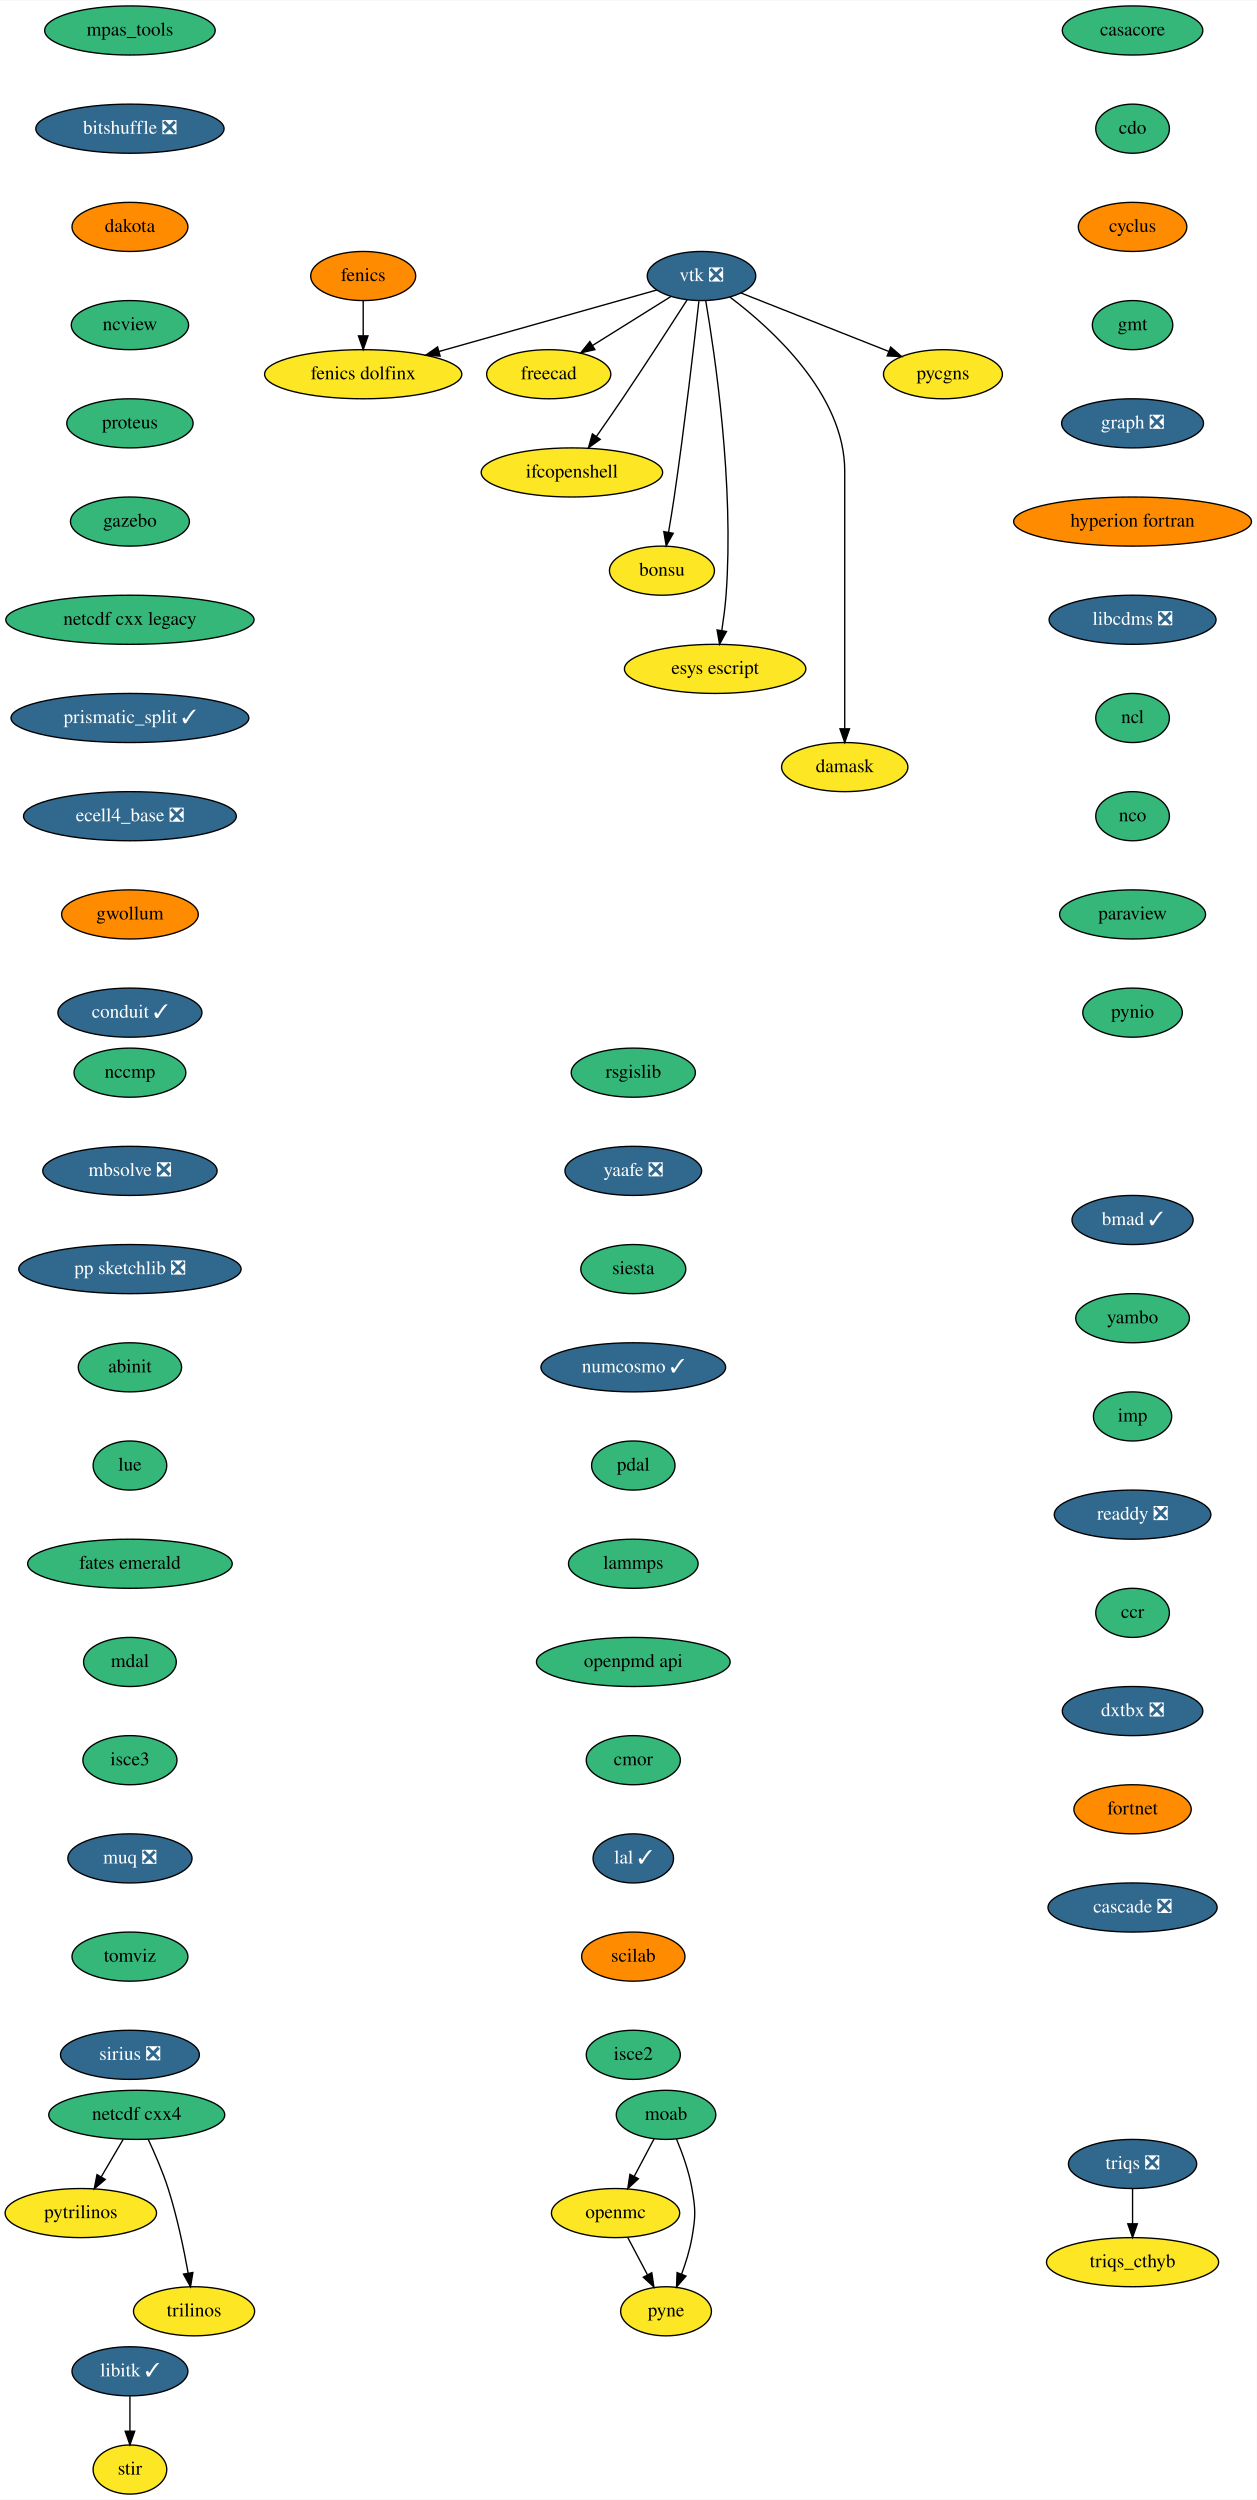
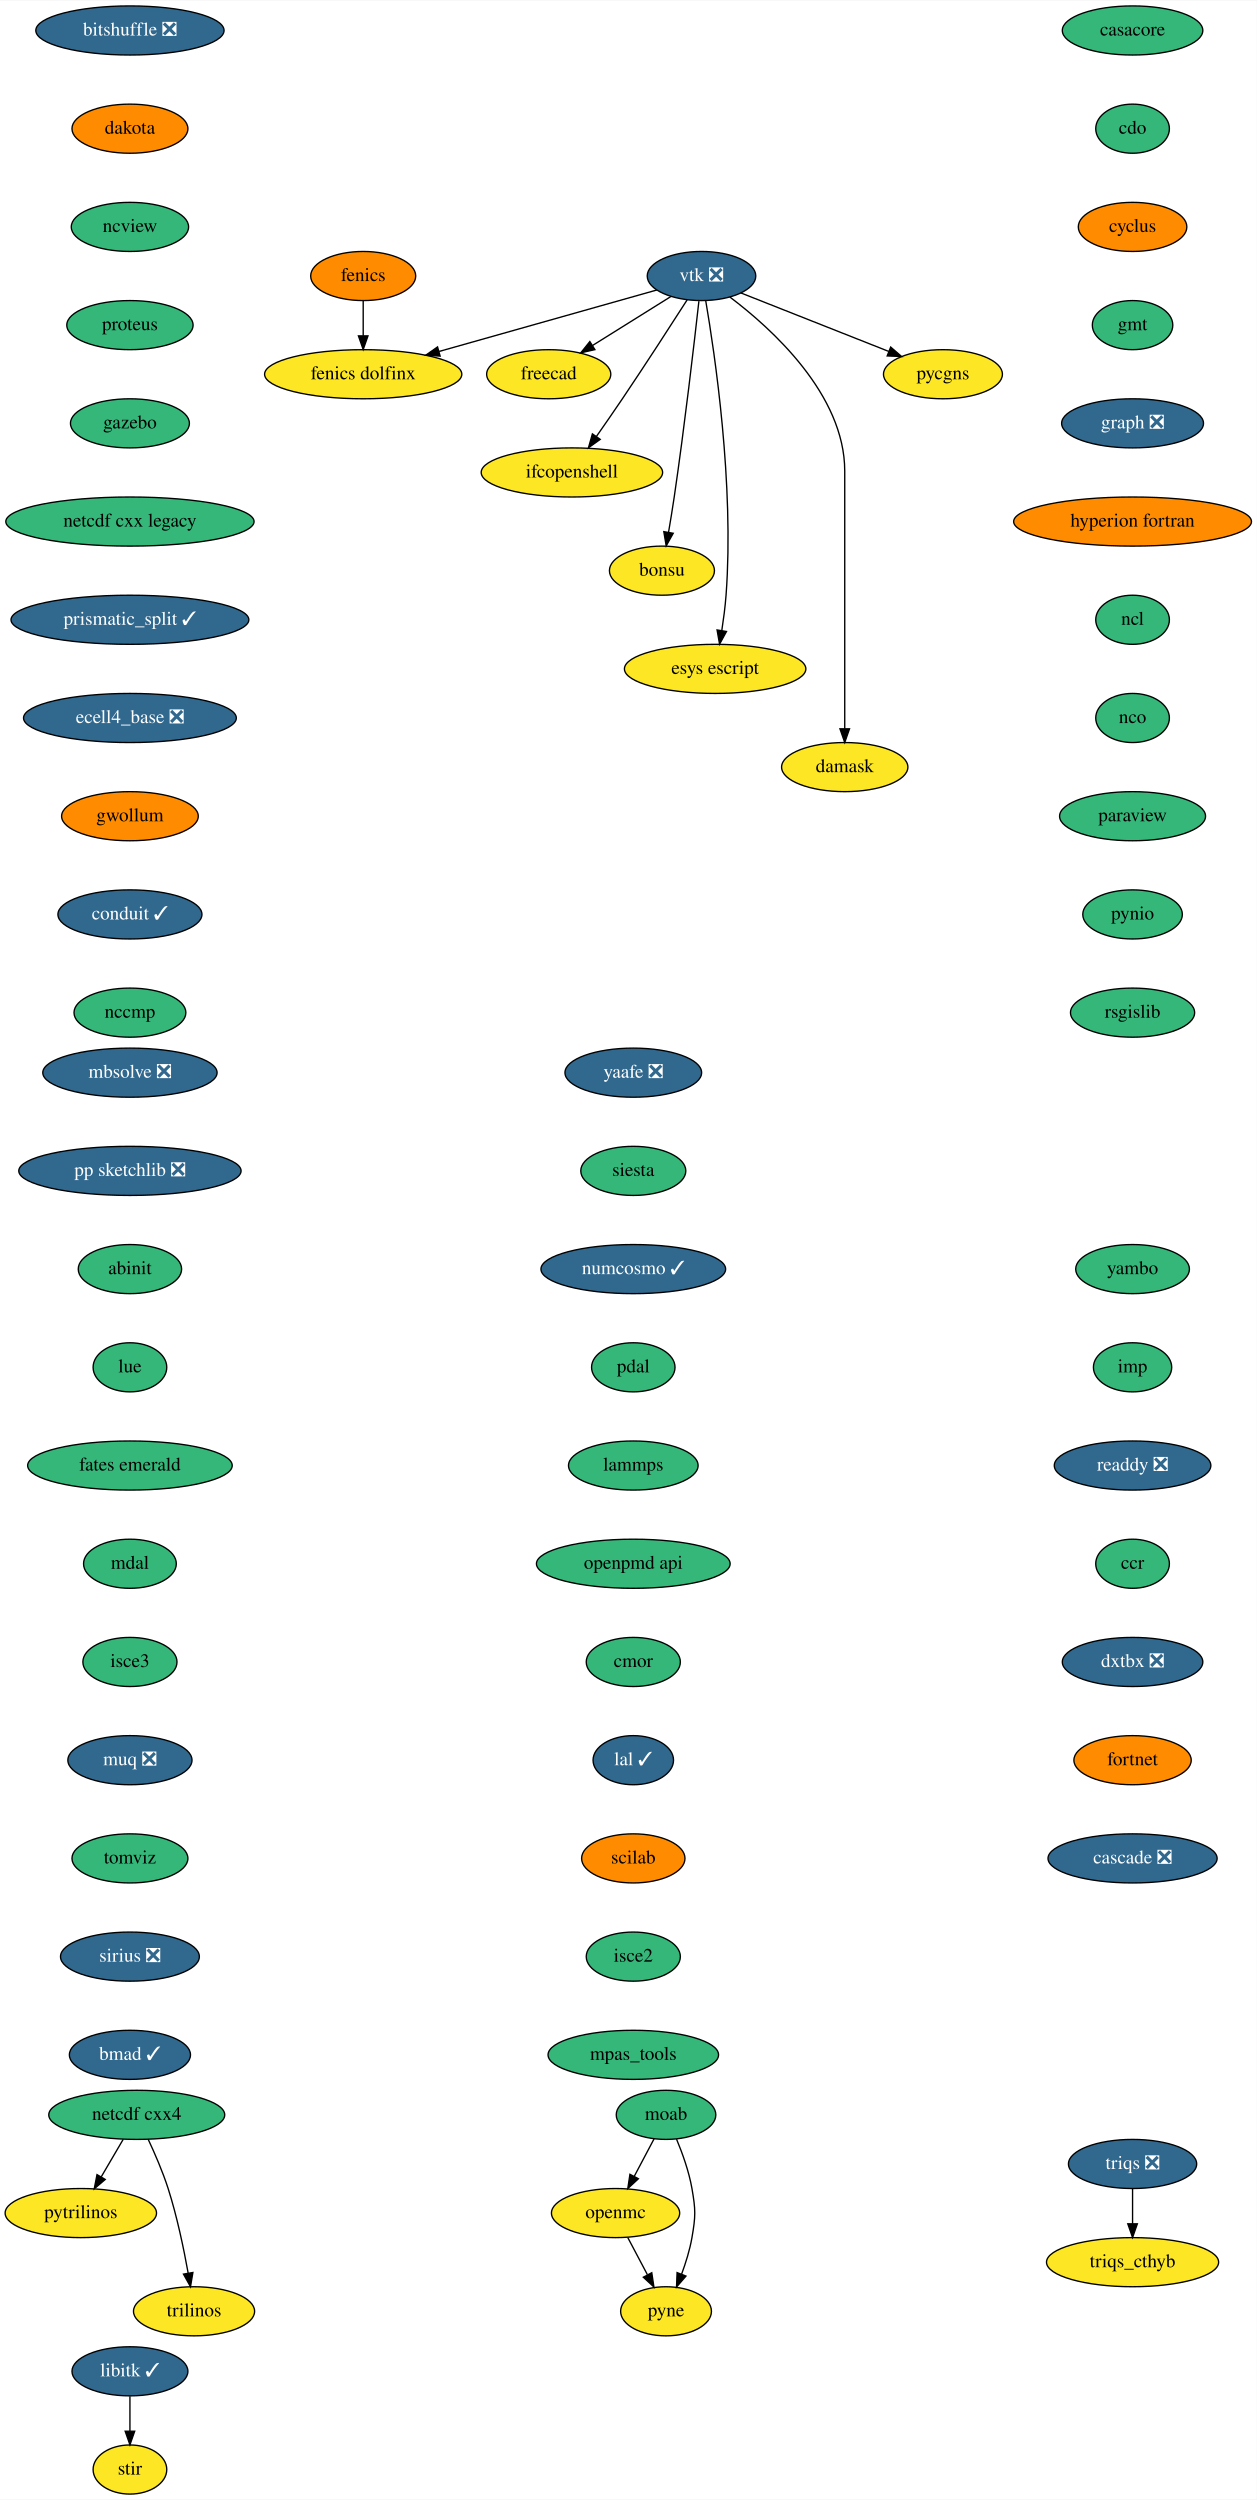
<svg xmlns="http://www.w3.org/2000/svg" xmlns:xlink="http://www.w3.org/1999/xlink" width="921pt" height="1832pt" viewBox="0.00 0.00 921.34 1832.00">
  <g id="graph0" class="graph" transform="scale(1 1) rotate(0) translate(4 1828)">
    <polygon fill="white" stroke="transparent" points="-4,4 -4,-1828 917.34,-1828 917.34,4 -4,4" />
    <g id="node1" class="node">
      <g id="a_node1">
        <a xlink:href="https://github.com/conda-forge/casacore-feedstock" xlink:title="casacore">
          <ellipse fill="#35b779" stroke="black" cx="826.25" cy="-1806" rx="51.5" ry="18" />
          <text text-anchor="middle" x="826.25" y="-1802.3" font-family="Times,serif" font-size="14.00">casacore</text>
        </a>
      </g>
    </g>
    <g id="node2" class="node">
      <g id="a_node2">
        <a xlink:href="https://github.com/conda-forge/cdo-feedstock" xlink:title="cdo">
          <ellipse fill="#35b779" stroke="black" cx="826.25" cy="-1734" rx="27" ry="18" />
          <text text-anchor="middle" x="826.25" y="-1730.3" font-family="Times,serif" font-size="14.00">cdo</text>
        </a>
      </g>
    </g>
    <g id="node3" class="node">
      <g id="a_node3">
        <a xlink:href="https://github.com/conda-forge/cyclus-feedstock" xlink:title="cyclus">
          <ellipse fill="#ff8c00" stroke="black" cx="826.25" cy="-1662" rx="39.79" ry="18" />
          <text text-anchor="middle" x="826.25" y="-1658.3" font-family="Times,serif" font-size="14.00">cyclus</text>
        </a>
      </g>
    </g>
    <g id="node4" class="node">
      <g id="a_node4">
        <a xlink:href="https://github.com/conda-forge/gmt-feedstock" xlink:title="gmt">
          <ellipse fill="#35b779" stroke="black" cx="826.25" cy="-1590" rx="29.5" ry="18" />
          <text text-anchor="middle" x="826.25" y="-1586.3" font-family="Times,serif" font-size="14.00">gmt</text>
        </a>
      </g>
    </g>
    <g id="node7" class="node">
      <g id="a_node7">
        <a xlink:href="https://github.com/conda-forge/graph-feedstock/pull/9" xlink:title="graph ❎">
          <ellipse fill="#31688e" stroke="black" cx="826.25" cy="-1518" rx="52" ry="18" />
          <text text-anchor="middle" x="826.25" y="-1514.3" font-family="Times,serif" font-size="14.00" fill="white">graph ❎</text>
        </a>
      </g>
    </g>
    <g id="node5" class="node">
      <g id="a_node5">
        <a xlink:href="https://github.com/conda-forge/fenics-feedstock" xlink:title="fenics">
          <ellipse fill="#ff8c00" stroke="black" cx="262.25" cy="-1626" rx="38.5" ry="18" />
          <text text-anchor="middle" x="262.25" y="-1622.3" font-family="Times,serif" font-size="14.00">fenics</text>
        </a>
      </g>
    </g>
    <g id="node6" class="node">
      <g id="a_node6">
        <a xlink:href="https://github.com/conda-forge/fenics-dolfinx-feedstock" xlink:title="fenics dolfinx">
          <ellipse fill="#fde725" stroke="black" cx="262.25" cy="-1554" rx="72.29" ry="18" />
          <text text-anchor="middle" x="262.25" y="-1550.3" font-family="Times,serif" font-size="14.00">fenics dolfinx</text>
        </a>
      </g>
    </g>
    <g id="edge4" class="edge">
      <path fill="none" stroke="black" d="M262.25,-1607.7C262.25,-1599.98 262.25,-1590.71 262.25,-1582.11" />
      <polygon fill="black" stroke="black" points="265.75,-1582.1 262.25,-1572.1 258.75,-1582.1 265.75,-1582.1" />
    </g>
    <g id="node8" class="node">
      <g id="a_node8">
        <a xlink:href="https://github.com/conda-forge/hyperion-fortran-feedstock" xlink:title="hyperion fortran">
          <ellipse fill="#ff8c00" stroke="black" cx="826.25" cy="-1446" rx="87.18" ry="18" />
          <text text-anchor="middle" x="826.25" y="-1442.3" font-family="Times,serif" font-size="14.00">hyperion fortran</text>
        </a>
      </g>
    </g>
    <g id="node9" class="node">
      <g id="a_node9">
-         <a xlink:href="https://github.com/conda-forge/libcdms-feedstock/pull/52" xlink:title="libcdms ❎">
-           <ellipse fill="#31688e" stroke="black" cx="826.25" cy="-1374" rx="61.19" ry="18" />
-           <text text-anchor="middle" x="826.25" y="-1370.3" font-family="Times,serif" font-size="14.00" fill="white">libcdms ❎</text>
+         <a xlink:href="https://github.com/conda-forge/ncl-feedstock" xlink:title="ncl">
+           <ellipse fill="#35b779" stroke="black" cx="826.25" cy="-1374" rx="27" ry="18" />
+           <text text-anchor="middle" x="826.25" y="-1370.3" font-family="Times,serif" font-size="14.00">ncl</text>
+         </a>
+       </g>
+     </g>
+     <g id="node15" class="node">
+       <g id="a_node15">
+         <a xlink:href="https://github.com/conda-forge/nco-feedstock" xlink:title="nco">
+           <ellipse fill="#35b779" stroke="black" cx="826.25" cy="-1302" rx="27" ry="18" />
+           <text text-anchor="middle" x="826.25" y="-1298.3" font-family="Times,serif" font-size="14.00">nco</text>
        </a>
      </g>
    </g>
    <g id="node10" class="node">
      <g id="a_node10">
-         <a xlink:href="https://github.com/conda-forge/ncl-feedstock" xlink:title="ncl">
-           <ellipse fill="#35b779" stroke="black" cx="826.25" cy="-1302" rx="27" ry="18" />
-           <text text-anchor="middle" x="826.25" y="-1298.3" font-family="Times,serif" font-size="14.00">ncl</text>
-         </a>
-       </g>
-     </g>
-     <g id="node16" class="node">
-       <g id="a_node16">
-         <a xlink:href="https://github.com/conda-forge/nco-feedstock" xlink:title="nco">
-           <ellipse fill="#35b779" stroke="black" cx="826.25" cy="-1230" rx="27" ry="18" />
-           <text text-anchor="middle" x="826.25" y="-1226.3" font-family="Times,serif" font-size="14.00">nco</text>
-         </a>
-       </g>
-     </g>
-     <g id="node11" class="node">
-       <g id="a_node11">
        <a xlink:href="https://github.com/conda-forge/libitk-feedstock/pull/82" xlink:title="libitk ✓">
          <ellipse fill="#31688e" stroke="black" cx="91.25" cy="-90" rx="42.49" ry="18" />
          <text text-anchor="middle" x="91.25" y="-86.3" font-family="Times,serif" font-size="14.00" fill="white">libitk ✓</text>
        </a>
      </g>
    </g>
-     <g id="node12" class="node">
-       <g id="a_node12">
+     <g id="node11" class="node">
+       <g id="a_node11">
        <a xlink:href="https://github.com/conda-forge/stir-feedstock" xlink:title="stir">
          <ellipse fill="#fde725" stroke="black" cx="91.25" cy="-18" rx="27" ry="18" />
          <text text-anchor="middle" x="91.25" y="-14.3" font-family="Times,serif" font-size="14.00">stir</text>
        </a>
      </g>
    </g>
-     <g id="edge9" class="edge">
+     <g id="edge8" class="edge">
      <path fill="none" stroke="black" d="M91.25,-71.7C91.25,-63.98 91.25,-54.71 91.25,-46.11" />
      <polygon fill="black" stroke="black" points="94.75,-46.1 91.25,-36.1 87.75,-46.1 94.75,-46.1" />
    </g>
-     <g id="node13" class="node">
-       <g id="a_node13">
+     <g id="node12" class="node">
+       <g id="a_node12">
        <a xlink:href="https://github.com/conda-forge/moab-feedstock" xlink:title="moab">
          <ellipse fill="#35b779" stroke="black" cx="484.25" cy="-278" rx="36.5" ry="18" />
          <text text-anchor="middle" x="484.25" y="-274.3" font-family="Times,serif" font-size="14.00">moab</text>
        </a>
      </g>
    </g>
-     <g id="node14" class="node">
-       <g id="a_node14">
+     <g id="node13" class="node">
+       <g id="a_node13">
        <a xlink:href="https://github.com/conda-forge/openmc-feedstock" xlink:title="openmc">
          <ellipse fill="#fde725" stroke="black" cx="447.25" cy="-206" rx="47" ry="18" />
          <text text-anchor="middle" x="447.25" y="-202.3" font-family="Times,serif" font-size="14.00">openmc</text>
        </a>
      </g>
    </g>
-     <g id="edge10" class="edge">
+     <g id="edge9" class="edge">
      <path fill="none" stroke="black" d="M475.48,-260.41C471.16,-252.25 465.86,-242.22 461.02,-233.07" />
      <polygon fill="black" stroke="black" points="463.98,-231.16 456.21,-223.96 457.79,-234.43 463.98,-231.16" />
    </g>
-     <g id="node15" class="node">
-       <g id="a_node15">
+     <g id="node14" class="node">
+       <g id="a_node14">
        <a xlink:href="https://github.com/conda-forge/pyne-feedstock" xlink:title="pyne">
          <ellipse fill="#fde725" stroke="black" cx="484.25" cy="-134" rx="33.29" ry="18" />
          <text text-anchor="middle" x="484.25" y="-130.3" font-family="Times,serif" font-size="14.00">pyne</text>
        </a>
      </g>
    </g>
-     <g id="edge11" class="edge">
+     <g id="edge10" class="edge">
      <path fill="none" stroke="black" d="M491.94,-260.22C496.2,-249.99 501.07,-236.52 503.25,-224 505.99,-208.24 505.99,-203.76 503.25,-188 501.68,-179 498.73,-169.51 495.61,-161.09" />
      <polygon fill="black" stroke="black" points="498.86,-159.8 491.94,-151.78 492.35,-162.37 498.86,-159.8" />
    </g>
-     <g id="edge12" class="edge">
+     <g id="edge11" class="edge">
      <path fill="none" stroke="black" d="M456.2,-188.05C460.52,-179.89 465.79,-169.91 470.6,-160.82" />
      <polygon fill="black" stroke="black" points="473.79,-162.27 475.37,-151.79 467.6,-158.99 473.79,-162.27" />
    </g>
+     <g id="node16" class="node">
+       <g id="a_node16">
+         <a xlink:href="https://github.com/conda-forge/paraview-feedstock" xlink:title="paraview">
+           <ellipse fill="#35b779" stroke="black" cx="826.25" cy="-1230" rx="53.5" ry="18" />
+           <text text-anchor="middle" x="826.25" y="-1226.3" font-family="Times,serif" font-size="14.00">paraview</text>
+         </a>
+       </g>
+     </g>
+     <g id="node20" class="node">
+       <g id="a_node20">
+         <a xlink:href="https://github.com/conda-forge/pynio-feedstock" xlink:title="pynio">
+           <ellipse fill="#35b779" stroke="black" cx="826.25" cy="-1158" rx="36.5" ry="18" />
+           <text text-anchor="middle" x="826.25" y="-1154.3" font-family="Times,serif" font-size="14.00">pynio</text>
+         </a>
+       </g>
+     </g>
    <g id="node17" class="node">
      <g id="a_node17">
-         <a xlink:href="https://github.com/conda-forge/paraview-feedstock" xlink:title="paraview">
-           <ellipse fill="#35b779" stroke="black" cx="826.25" cy="-1158" rx="53.5" ry="18" />
-           <text text-anchor="middle" x="826.25" y="-1154.3" font-family="Times,serif" font-size="14.00">paraview</text>
-         </a>
-       </g>
-     </g>
-     <g id="node21" class="node">
-       <g id="a_node21">
-         <a xlink:href="https://github.com/conda-forge/pynio-feedstock" xlink:title="pynio">
-           <ellipse fill="#35b779" stroke="black" cx="826.25" cy="-1086" rx="36.5" ry="18" />
-           <text text-anchor="middle" x="826.25" y="-1082.3" font-family="Times,serif" font-size="14.00">pynio</text>
-         </a>
-       </g>
-     </g>
-     <g id="node18" class="node">
-       <g id="a_node18">
        <a xlink:href="https://github.com/conda-forge/netcdf-cxx4-feedstock" xlink:title="netcdf cxx4">
          <ellipse fill="#35b779" stroke="black" cx="96.25" cy="-278" rx="64.5" ry="18" />
          <text text-anchor="middle" x="96.25" y="-274.3" font-family="Times,serif" font-size="14.00">netcdf cxx4</text>
        </a>
      </g>
    </g>
-     <g id="node19" class="node">
-       <g id="a_node19">
+     <g id="node18" class="node">
+       <g id="a_node18">
        <a xlink:href="https://github.com/conda-forge/pytrilinos-feedstock" xlink:title="pytrilinos">
          <ellipse fill="#fde725" stroke="black" cx="55.25" cy="-206" rx="55.49" ry="18" />
          <text text-anchor="middle" x="55.25" y="-202.3" font-family="Times,serif" font-size="14.00">pytrilinos</text>
        </a>
      </g>
    </g>
-     <g id="edge15" class="edge">
+     <g id="edge14" class="edge">
      <path fill="none" stroke="black" d="M86.32,-260.05C81.49,-251.8 75.57,-241.7 70.2,-232.54" />
      <polygon fill="black" stroke="black" points="73.15,-230.65 65.08,-223.79 67.11,-234.19 73.15,-230.65" />
    </g>
-     <g id="node20" class="node">
-       <g id="a_node20">
+     <g id="node19" class="node">
+       <g id="a_node19">
        <a xlink:href="https://github.com/conda-forge/trilinos-feedstock" xlink:title="trilinos">
          <ellipse fill="#fde725" stroke="black" cx="138.25" cy="-134" rx="44.39" ry="18" />
          <text text-anchor="middle" x="138.25" y="-130.3" font-family="Times,serif" font-size="14.00">trilinos</text>
        </a>
      </g>
    </g>
-     <g id="edge16" class="edge">
+     <g id="edge15" class="edge">
      <path fill="none" stroke="black" d="M104.59,-260.15C109.4,-249.89 115.27,-236.42 119.25,-224 125.78,-203.59 130.72,-179.83 133.93,-161.99" />
      <polygon fill="black" stroke="black" points="137.4,-162.44 135.65,-151.99 130.5,-161.25 137.4,-162.44" />
    </g>
+     <g id="node21" class="node">
+       <g id="a_node21">
+         <a xlink:href="https://github.com/conda-forge/rsgislib-feedstock" xlink:title="rsgislib">
+           <ellipse fill="#35b779" stroke="black" cx="826.25" cy="-1086" rx="45.5" ry="18" />
+           <text text-anchor="middle" x="826.25" y="-1082.3" font-family="Times,serif" font-size="14.00">rsgislib</text>
+         </a>
+       </g>
+     </g>
    <g id="node22" class="node">
      <g id="a_node22">
-         <a xlink:href="https://github.com/conda-forge/rsgislib-feedstock" xlink:title="rsgislib">
-           <ellipse fill="#35b779" stroke="black" cx="460.25" cy="-1042" rx="45.5" ry="18" />
-           <text text-anchor="middle" x="460.25" y="-1038.3" font-family="Times,serif" font-size="14.00">rsgislib</text>
+         <a xlink:href="https://github.com/conda-forge/yaafe-feedstock/pull/23" xlink:title="yaafe ❎">
+           <ellipse fill="#31688e" stroke="black" cx="460.25" cy="-1042" rx="50.09" ry="18" />
+           <text text-anchor="middle" x="460.25" y="-1038.3" font-family="Times,serif" font-size="14.00" fill="white">yaafe ❎</text>
        </a>
      </g>
    </g>
    <g id="node23" class="node">
      <g id="a_node23">
-         <a xlink:href="https://github.com/conda-forge/yaafe-feedstock/pull/23" xlink:title="yaafe ❎">
-           <ellipse fill="#31688e" stroke="black" cx="460.25" cy="-970" rx="50.09" ry="18" />
-           <text text-anchor="middle" x="460.25" y="-966.3" font-family="Times,serif" font-size="14.00" fill="white">yaafe ❎</text>
+         <a xlink:href="https://github.com/conda-forge/siesta-feedstock" xlink:title="siesta">
+           <ellipse fill="#35b779" stroke="black" cx="460.25" cy="-970" rx="38.5" ry="18" />
+           <text text-anchor="middle" x="460.25" y="-966.3" font-family="Times,serif" font-size="14.00">siesta</text>
        </a>
      </g>
    </g>
    <g id="node24" class="node">
      <g id="a_node24">
-         <a xlink:href="https://github.com/conda-forge/siesta-feedstock" xlink:title="siesta">
-           <ellipse fill="#35b779" stroke="black" cx="460.25" cy="-898" rx="38.5" ry="18" />
-           <text text-anchor="middle" x="460.25" y="-894.3" font-family="Times,serif" font-size="14.00">siesta</text>
+         <a xlink:href="https://github.com/conda-forge/numcosmo-feedstock/pull/37" xlink:title="numcosmo ✓">
+           <ellipse fill="#31688e" stroke="black" cx="460.25" cy="-898" rx="67.69" ry="18" />
+           <text text-anchor="middle" x="460.25" y="-894.3" font-family="Times,serif" font-size="14.00" fill="white">numcosmo ✓</text>
+         </a>
+       </g>
+     </g>
+     <g id="node32" class="node">
+       <g id="a_node32">
+         <a xlink:href="https://github.com/conda-forge/pdal-feedstock" xlink:title="pdal">
+           <ellipse fill="#35b779" stroke="black" cx="460.25" cy="-826" rx="30.59" ry="18" />
+           <text text-anchor="middle" x="460.25" y="-822.3" font-family="Times,serif" font-size="14.00">pdal</text>
        </a>
      </g>
    </g>
    <g id="node25" class="node">
      <g id="a_node25">
-         <a xlink:href="https://github.com/conda-forge/numcosmo-feedstock/pull/37" xlink:title="numcosmo ✓">
-           <ellipse fill="#31688e" stroke="black" cx="460.25" cy="-826" rx="67.69" ry="18" />
-           <text text-anchor="middle" x="460.25" y="-822.3" font-family="Times,serif" font-size="14.00" fill="white">numcosmo ✓</text>
-         </a>
-       </g>
-     </g>
-     <g id="node33" class="node">
-       <g id="a_node33">
-         <a xlink:href="https://github.com/conda-forge/pdal-feedstock" xlink:title="pdal">
-           <ellipse fill="#35b779" stroke="black" cx="460.25" cy="-754" rx="30.59" ry="18" />
-           <text text-anchor="middle" x="460.25" y="-750.3" font-family="Times,serif" font-size="14.00">pdal</text>
-         </a>
-       </g>
-     </g>
-     <g id="node26" class="node">
-       <g id="a_node26">
        <a xlink:href="https://github.com/conda-forge/vtk-feedstock/pull/301" xlink:title="vtk ❎">
          <ellipse fill="#31688e" stroke="black" cx="510.25" cy="-1626" rx="39.79" ry="18" />
          <text text-anchor="middle" x="510.25" y="-1622.3" font-family="Times,serif" font-size="14.00" fill="white">vtk ❎</text>
        </a>
      </g>
    </g>
-     <g id="edge21" class="edge">
+     <g id="edge20" class="edge">
      <path fill="none" stroke="black" d="M477.57,-1615.78C436.96,-1604.32 367.03,-1584.58 317.91,-1570.71" />
      <polygon fill="black" stroke="black" points="318.65,-1567.28 308.07,-1567.94 316.75,-1574.02 318.65,-1567.28" />
    </g>
-     <g id="node27" class="node">
-       <g id="a_node27">
+     <g id="node26" class="node">
+       <g id="a_node26">
        <a xlink:href="https://github.com/conda-forge/freecad-feedstock" xlink:title="freecad">
          <ellipse fill="#fde725" stroke="black" cx="398.25" cy="-1554" rx="45.5" ry="18" />
          <text text-anchor="middle" x="398.25" y="-1550.3" font-family="Times,serif" font-size="14.00">freecad</text>
        </a>
      </g>
    </g>
-     <g id="edge22" class="edge">
+     <g id="edge21" class="edge">
      <path fill="none" stroke="black" d="M487.85,-1611C471.39,-1600.72 448.79,-1586.59 430.4,-1575.1" />
      <polygon fill="black" stroke="black" points="432.1,-1572.03 421.76,-1569.7 428.39,-1577.96 432.1,-1572.03" />
    </g>
-     <g id="node28" class="node">
-       <g id="a_node28">
+     <g id="node27" class="node">
+       <g id="a_node27">
        <a xlink:href="https://github.com/conda-forge/ifcopenshell-feedstock" xlink:title="ifcopenshell">
          <ellipse fill="#fde725" stroke="black" cx="415.25" cy="-1482" rx="66.5" ry="18" />
          <text text-anchor="middle" x="415.25" y="-1478.3" font-family="Times,serif" font-size="14.00">ifcopenshell</text>
        </a>
      </g>
    </g>
-     <g id="edge23" class="edge">
+     <g id="edge22" class="edge">
      <path fill="none" stroke="black" d="M499.71,-1608.49C488.21,-1590.55 469.16,-1561.07 452.25,-1536 446.13,-1526.93 439.3,-1517.08 433.2,-1508.36" />
      <polygon fill="black" stroke="black" points="436,-1506.26 427.38,-1500.09 430.27,-1510.28 436,-1506.26" />
    </g>
-     <g id="node29" class="node">
-       <g id="a_node29">
+     <g id="node28" class="node">
+       <g id="a_node28">
        <a xlink:href="https://github.com/conda-forge/bonsu-feedstock" xlink:title="bonsu">
          <ellipse fill="#fde725" stroke="black" cx="481.25" cy="-1410" rx="38.5" ry="18" />
          <text text-anchor="middle" x="481.25" y="-1406.3" font-family="Times,serif" font-size="14.00">bonsu</text>
        </a>
      </g>
    </g>
-     <g id="edge24" class="edge">
+     <g id="edge23" class="edge">
      <path fill="none" stroke="black" d="M508.34,-1607.57C505.04,-1578 497.9,-1516.11 490.25,-1464 489,-1455.56 487.5,-1446.39 486.08,-1438.09" />
      <polygon fill="black" stroke="black" points="489.52,-1437.41 484.36,-1428.16 482.62,-1438.61 489.52,-1437.41" />
    </g>
-     <g id="node30" class="node">
-       <g id="a_node30">
+     <g id="node29" class="node">
+       <g id="a_node29">
        <a xlink:href="https://github.com/conda-forge/esys-escript-feedstock" xlink:title="esys escript">
          <ellipse fill="#fde725" stroke="black" cx="520.25" cy="-1338" rx="66.5" ry="18" />
          <text text-anchor="middle" x="520.25" y="-1334.3" font-family="Times,serif" font-size="14.00">esys escript</text>
        </a>
      </g>
    </g>
-     <g id="edge25" class="edge">
+     <g id="edge24" class="edge">
      <path fill="none" stroke="black" d="M513.32,-1608.05C519.92,-1569.61 534.32,-1472.92 528.25,-1392 527.61,-1383.52 526.41,-1374.34 525.12,-1366.04" />
      <polygon fill="black" stroke="black" points="528.57,-1365.41 523.49,-1356.11 521.66,-1366.55 528.57,-1365.41" />
    </g>
-     <g id="node31" class="node">
-       <g id="a_node31">
+     <g id="node30" class="node">
+       <g id="a_node30">
        <a xlink:href="https://github.com/conda-forge/damask-feedstock" xlink:title="damask">
          <ellipse fill="#fde725" stroke="black" cx="615.25" cy="-1266" rx="46.29" ry="18" />
          <text text-anchor="middle" x="615.25" y="-1262.3" font-family="Times,serif" font-size="14.00">damask</text>
        </a>
      </g>
    </g>
-     <g id="edge26" class="edge">
+     <g id="edge25" class="edge">
      <path fill="none" stroke="black" d="M530.99,-1610.63C561.59,-1587.56 615.25,-1539.11 615.25,-1483 615.25,-1483 615.25,-1483 615.25,-1409 615.25,-1369 615.25,-1322.65 615.25,-1294.08" />
      <polygon fill="black" stroke="black" points="618.75,-1294.05 615.25,-1284.05 611.75,-1294.05 618.75,-1294.05" />
    </g>
-     <g id="node32" class="node">
-       <g id="a_node32">
+     <g id="node31" class="node">
+       <g id="a_node31">
        <a xlink:href="https://github.com/conda-forge/pycgns-feedstock" xlink:title="pycgns">
          <ellipse fill="#fde725" stroke="black" cx="687.25" cy="-1554" rx="43.59" ry="18" />
          <text text-anchor="middle" x="687.25" y="-1550.3" font-family="Times,serif" font-size="14.00">pycgns</text>
        </a>
      </g>
    </g>
-     <g id="edge27" class="edge">
+     <g id="edge26" class="edge">
      <path fill="none" stroke="black" d="M539.08,-1613.6C568.59,-1601.93 614.67,-1583.7 647.6,-1570.68" />
      <polygon fill="black" stroke="black" points="648.93,-1573.92 656.94,-1566.98 646.36,-1567.41 648.93,-1573.92" />
    </g>
+     <g id="node33" class="node">
+       <g id="a_node33">
+         <a xlink:href="https://github.com/conda-forge/lammps-feedstock" xlink:title="lammps">
+           <ellipse fill="#35b779" stroke="black" cx="460.25" cy="-754" rx="47.5" ry="18" />
+           <text text-anchor="middle" x="460.25" y="-750.3" font-family="Times,serif" font-size="14.00">lammps</text>
+         </a>
+       </g>
+     </g>
    <g id="node34" class="node">
      <g id="a_node34">
-         <a xlink:href="https://github.com/conda-forge/lammps-feedstock" xlink:title="lammps">
-           <ellipse fill="#35b779" stroke="black" cx="460.25" cy="-682" rx="47.5" ry="18" />
-           <text text-anchor="middle" x="460.25" y="-678.3" font-family="Times,serif" font-size="14.00">lammps</text>
+         <a xlink:href="https://github.com/conda-forge/openpmd-api-feedstock" xlink:title="openpmd api">
+           <ellipse fill="#35b779" stroke="black" cx="460.25" cy="-682" rx="71" ry="18" />
+           <text text-anchor="middle" x="460.25" y="-678.3" font-family="Times,serif" font-size="14.00">openpmd api</text>
        </a>
      </g>
    </g>
    <g id="node35" class="node">
      <g id="a_node35">
-         <a xlink:href="https://github.com/conda-forge/openpmd-api-feedstock" xlink:title="openpmd api">
-           <ellipse fill="#35b779" stroke="black" cx="460.25" cy="-610" rx="71" ry="18" />
-           <text text-anchor="middle" x="460.25" y="-606.3" font-family="Times,serif" font-size="14.00">openpmd api</text>
+         <a xlink:href="https://github.com/conda-forge/cmor-feedstock" xlink:title="cmor">
+           <ellipse fill="#35b779" stroke="black" cx="460.25" cy="-610" rx="34.5" ry="18" />
+           <text text-anchor="middle" x="460.25" y="-606.3" font-family="Times,serif" font-size="14.00">cmor</text>
        </a>
      </g>
    </g>
    <g id="node36" class="node">
      <g id="a_node36">
-         <a xlink:href="https://github.com/conda-forge/cmor-feedstock" xlink:title="cmor">
-           <ellipse fill="#35b779" stroke="black" cx="460.25" cy="-538" rx="34.5" ry="18" />
-           <text text-anchor="middle" x="460.25" y="-534.3" font-family="Times,serif" font-size="14.00">cmor</text>
+         <a xlink:href="https://github.com/conda-forge/lal-feedstock/pull/89" xlink:title="lal ✓">
+           <ellipse fill="#31688e" stroke="black" cx="460.25" cy="-538" rx="29.5" ry="18" />
+           <text text-anchor="middle" x="460.25" y="-534.3" font-family="Times,serif" font-size="14.00" fill="white">lal ✓</text>
        </a>
      </g>
    </g>
    <g id="node37" class="node">
      <g id="a_node37">
-         <a xlink:href="https://github.com/conda-forge/lal-feedstock/pull/89" xlink:title="lal ✓">
-           <ellipse fill="#31688e" stroke="black" cx="460.25" cy="-466" rx="29.5" ry="18" />
-           <text text-anchor="middle" x="460.25" y="-462.3" font-family="Times,serif" font-size="14.00" fill="white">lal ✓</text>
+         <a xlink:href="https://github.com/conda-forge/scilab-feedstock" xlink:title="scilab">
+           <ellipse fill="#ff8c00" stroke="black" cx="460.25" cy="-466" rx="37.89" ry="18" />
+           <text text-anchor="middle" x="460.25" y="-462.3" font-family="Times,serif" font-size="14.00">scilab</text>
        </a>
      </g>
    </g>
    <g id="node38" class="node">
      <g id="a_node38">
-         <a xlink:href="https://github.com/conda-forge/scilab-feedstock" xlink:title="scilab">
-           <ellipse fill="#ff8c00" stroke="black" cx="460.25" cy="-394" rx="37.89" ry="18" />
-           <text text-anchor="middle" x="460.25" y="-390.3" font-family="Times,serif" font-size="14.00">scilab</text>
+         <a xlink:href="https://github.com/conda-forge/isce2-feedstock" xlink:title="isce2">
+           <ellipse fill="#35b779" stroke="black" cx="460.25" cy="-394" rx="34.5" ry="18" />
+           <text text-anchor="middle" x="460.25" y="-390.3" font-family="Times,serif" font-size="14.00">isce2</text>
        </a>
      </g>
    </g>
    <g id="node39" class="node">
      <g id="a_node39">
-         <a xlink:href="https://github.com/conda-forge/isce2-feedstock" xlink:title="isce2">
-           <ellipse fill="#35b779" stroke="black" cx="460.25" cy="-322" rx="34.5" ry="18" />
-           <text text-anchor="middle" x="460.25" y="-318.3" font-family="Times,serif" font-size="14.00">isce2</text>
+         <a xlink:href="https://github.com/conda-forge/mpas_tools-feedstock" xlink:title="mpas_tools">
+           <ellipse fill="#35b779" stroke="black" cx="460.25" cy="-322" rx="62.5" ry="18" />
+           <text text-anchor="middle" x="460.25" y="-318.3" font-family="Times,serif" font-size="14.00">mpas_tools</text>
        </a>
      </g>
    </g>
    <g id="node40" class="node">
      <g id="a_node40">
-         <a xlink:href="https://github.com/conda-forge/mpas_tools-feedstock" xlink:title="mpas_tools">
-           <ellipse fill="#35b779" stroke="black" cx="91.25" cy="-1806" rx="62.5" ry="18" />
-           <text text-anchor="middle" x="91.25" y="-1802.3" font-family="Times,serif" font-size="14.00">mpas_tools</text>
+         <a xlink:href="https://github.com/conda-forge/bitshuffle-feedstock/pull/38" xlink:title="bitshuffle ❎">
+           <ellipse fill="#31688e" stroke="black" cx="91.25" cy="-1806" rx="69" ry="18" />
+           <text text-anchor="middle" x="91.25" y="-1802.3" font-family="Times,serif" font-size="14.00" fill="white">bitshuffle ❎</text>
        </a>
      </g>
    </g>
    <g id="node41" class="node">
      <g id="a_node41">
-         <a xlink:href="https://github.com/conda-forge/bitshuffle-feedstock/pull/38" xlink:title="bitshuffle ❎">
-           <ellipse fill="#31688e" stroke="black" cx="91.25" cy="-1734" rx="69" ry="18" />
-           <text text-anchor="middle" x="91.25" y="-1730.3" font-family="Times,serif" font-size="14.00" fill="white">bitshuffle ❎</text>
+         <a xlink:href="https://github.com/conda-forge/dakota-feedstock" xlink:title="dakota">
+           <ellipse fill="#ff8c00" stroke="black" cx="91.25" cy="-1734" rx="42.49" ry="18" />
+           <text text-anchor="middle" x="91.25" y="-1730.3" font-family="Times,serif" font-size="14.00">dakota</text>
        </a>
      </g>
    </g>
    <g id="node42" class="node">
      <g id="a_node42">
-         <a xlink:href="https://github.com/conda-forge/dakota-feedstock" xlink:title="dakota">
-           <ellipse fill="#ff8c00" stroke="black" cx="91.25" cy="-1662" rx="42.49" ry="18" />
-           <text text-anchor="middle" x="91.25" y="-1658.3" font-family="Times,serif" font-size="14.00">dakota</text>
+         <a xlink:href="https://github.com/conda-forge/ncview-feedstock" xlink:title="ncview">
+           <ellipse fill="#35b779" stroke="black" cx="91.25" cy="-1662" rx="43" ry="18" />
+           <text text-anchor="middle" x="91.25" y="-1658.3" font-family="Times,serif" font-size="14.00">ncview</text>
        </a>
      </g>
    </g>
    <g id="node43" class="node">
      <g id="a_node43">
-         <a xlink:href="https://github.com/conda-forge/ncview-feedstock" xlink:title="ncview">
-           <ellipse fill="#35b779" stroke="black" cx="91.25" cy="-1590" rx="43" ry="18" />
-           <text text-anchor="middle" x="91.25" y="-1586.3" font-family="Times,serif" font-size="14.00">ncview</text>
+         <a xlink:href="https://github.com/conda-forge/proteus-feedstock" xlink:title="proteus">
+           <ellipse fill="#35b779" stroke="black" cx="91.25" cy="-1590" rx="46.29" ry="18" />
+           <text text-anchor="middle" x="91.25" y="-1586.3" font-family="Times,serif" font-size="14.00">proteus</text>
+         </a>
+       </g>
+     </g>
+     <g id="node46" class="node">
+       <g id="a_node46">
+         <a xlink:href="https://github.com/conda-forge/gazebo-feedstock" xlink:title="gazebo">
+           <ellipse fill="#35b779" stroke="black" cx="91.25" cy="-1518" rx="43.59" ry="18" />
+           <text text-anchor="middle" x="91.25" y="-1514.3" font-family="Times,serif" font-size="14.00">gazebo</text>
        </a>
      </g>
    </g>
    <g id="node44" class="node">
      <g id="a_node44">
-         <a xlink:href="https://github.com/conda-forge/proteus-feedstock" xlink:title="proteus">
-           <ellipse fill="#35b779" stroke="black" cx="91.25" cy="-1518" rx="46.29" ry="18" />
-           <text text-anchor="middle" x="91.25" y="-1514.3" font-family="Times,serif" font-size="14.00">proteus</text>
-         </a>
-       </g>
-     </g>
-     <g id="node47" class="node">
-       <g id="a_node47">
-         <a xlink:href="https://github.com/conda-forge/gazebo-feedstock" xlink:title="gazebo">
-           <ellipse fill="#35b779" stroke="black" cx="91.25" cy="-1446" rx="43.59" ry="18" />
-           <text text-anchor="middle" x="91.25" y="-1442.3" font-family="Times,serif" font-size="14.00">gazebo</text>
-         </a>
-       </g>
-     </g>
-     <g id="node45" class="node">
-       <g id="a_node45">
        <a xlink:href="https://github.com/conda-forge/triqs-feedstock/pull/39" xlink:title="triqs ❎">
          <ellipse fill="#31688e" stroke="black" cx="826.25" cy="-242" rx="47" ry="18" />
          <text text-anchor="middle" x="826.25" y="-238.3" font-family="Times,serif" font-size="14.00" fill="white">triqs ❎</text>
        </a>
      </g>
    </g>
-     <g id="node46" class="node">
-       <g id="a_node46">
+     <g id="node45" class="node">
+       <g id="a_node45">
        <a xlink:href="https://github.com/conda-forge/triqs_cthyb-feedstock" xlink:title="triqs_cthyb">
          <ellipse fill="#fde725" stroke="black" cx="826.25" cy="-170" rx="63.09" ry="18" />
          <text text-anchor="middle" x="826.25" y="-166.3" font-family="Times,serif" font-size="14.00">triqs_cthyb</text>
        </a>
      </g>
    </g>
-     <g id="edge39" class="edge">
+     <g id="edge38" class="edge">
      <path fill="none" stroke="black" d="M826.25,-223.7C826.25,-215.98 826.25,-206.71 826.25,-198.11" />
      <polygon fill="black" stroke="black" points="829.75,-198.1 826.25,-188.1 822.75,-198.1 829.75,-198.1" />
    </g>
+     <g id="node47" class="node">
+       <g id="a_node47">
+         <a xlink:href="https://github.com/conda-forge/netcdf-cxx-legacy-feedstock" xlink:title="netcdf cxx legacy">
+           <ellipse fill="#35b779" stroke="black" cx="91.25" cy="-1446" rx="91" ry="18" />
+           <text text-anchor="middle" x="91.25" y="-1442.3" font-family="Times,serif" font-size="14.00">netcdf cxx legacy</text>
+         </a>
+       </g>
+     </g>
    <g id="node48" class="node">
      <g id="a_node48">
-         <a xlink:href="https://github.com/conda-forge/netcdf-cxx-legacy-feedstock" xlink:title="netcdf cxx legacy">
-           <ellipse fill="#35b779" stroke="black" cx="91.25" cy="-1374" rx="91" ry="18" />
-           <text text-anchor="middle" x="91.25" y="-1370.3" font-family="Times,serif" font-size="14.00">netcdf cxx legacy</text>
+         <a xlink:href="https://github.com/conda-forge/prismatic_split-feedstock/pull/39" xlink:title="prismatic_split ✓">
+           <ellipse fill="#31688e" stroke="black" cx="91.25" cy="-1374" rx="87.18" ry="18" />
+           <text text-anchor="middle" x="91.25" y="-1370.3" font-family="Times,serif" font-size="14.00" fill="white">prismatic_split ✓</text>
        </a>
      </g>
    </g>
    <g id="node49" class="node">
      <g id="a_node49">
-         <a xlink:href="https://github.com/conda-forge/prismatic_split-feedstock/pull/39" xlink:title="prismatic_split ✓">
-           <ellipse fill="#31688e" stroke="black" cx="91.25" cy="-1302" rx="87.18" ry="18" />
-           <text text-anchor="middle" x="91.25" y="-1298.3" font-family="Times,serif" font-size="14.00" fill="white">prismatic_split ✓</text>
+         <a xlink:href="https://github.com/conda-forge/ecell4_base-feedstock/pull/23" xlink:title="ecell4_base ❎">
+           <ellipse fill="#31688e" stroke="black" cx="91.25" cy="-1302" rx="78" ry="18" />
+           <text text-anchor="middle" x="91.25" y="-1298.3" font-family="Times,serif" font-size="14.00" fill="white">ecell4_base ❎</text>
        </a>
      </g>
    </g>
    <g id="node50" class="node">
      <g id="a_node50">
-         <a xlink:href="https://github.com/conda-forge/ecell4_base-feedstock/pull/23" xlink:title="ecell4_base ❎">
-           <ellipse fill="#31688e" stroke="black" cx="91.25" cy="-1230" rx="78" ry="18" />
-           <text text-anchor="middle" x="91.25" y="-1226.3" font-family="Times,serif" font-size="14.00" fill="white">ecell4_base ❎</text>
+         <a xlink:href="https://github.com/conda-forge/gwollum-feedstock" xlink:title="gwollum">
+           <ellipse fill="#ff8c00" stroke="black" cx="91.25" cy="-1230" rx="50.09" ry="18" />
+           <text text-anchor="middle" x="91.25" y="-1226.3" font-family="Times,serif" font-size="14.00">gwollum</text>
        </a>
      </g>
    </g>
    <g id="node51" class="node">
      <g id="a_node51">
-         <a xlink:href="https://github.com/conda-forge/gwollum-feedstock" xlink:title="gwollum">
-           <ellipse fill="#ff8c00" stroke="black" cx="91.25" cy="-1158" rx="50.09" ry="18" />
-           <text text-anchor="middle" x="91.25" y="-1154.3" font-family="Times,serif" font-size="14.00">gwollum</text>
+         <a xlink:href="https://github.com/conda-forge/conduit-feedstock/pull/36" xlink:title="conduit ✓">
+           <ellipse fill="#31688e" stroke="black" cx="91.25" cy="-1158" rx="52.79" ry="18" />
+           <text text-anchor="middle" x="91.25" y="-1154.3" font-family="Times,serif" font-size="14.00" fill="white">conduit ✓</text>
        </a>
      </g>
    </g>
    <g id="node52" class="node">
      <g id="a_node52">
-         <a xlink:href="https://github.com/conda-forge/conduit-feedstock/pull/36" xlink:title="conduit ✓">
-           <ellipse fill="#31688e" stroke="black" cx="91.25" cy="-1086" rx="52.79" ry="18" />
-           <text text-anchor="middle" x="91.25" y="-1082.3" font-family="Times,serif" font-size="14.00" fill="white">conduit ✓</text>
+         <a xlink:href="https://github.com/conda-forge/nccmp-feedstock" xlink:title="nccmp">
+           <ellipse fill="#35b779" stroke="black" cx="91.25" cy="-1086" rx="41" ry="18" />
+           <text text-anchor="middle" x="91.25" y="-1082.3" font-family="Times,serif" font-size="14.00">nccmp</text>
        </a>
      </g>
    </g>
    <g id="node53" class="node">
      <g id="a_node53">
-         <a xlink:href="https://github.com/conda-forge/nccmp-feedstock" xlink:title="nccmp">
-           <ellipse fill="#35b779" stroke="black" cx="91.25" cy="-1042" rx="41" ry="18" />
-           <text text-anchor="middle" x="91.25" y="-1038.3" font-family="Times,serif" font-size="14.00">nccmp</text>
+         <a xlink:href="https://github.com/conda-forge/mbsolve-feedstock/pull/15" xlink:title="mbsolve ❎">
+           <ellipse fill="#31688e" stroke="black" cx="91.25" cy="-1042" rx="63.89" ry="18" />
+           <text text-anchor="middle" x="91.25" y="-1038.3" font-family="Times,serif" font-size="14.00" fill="white">mbsolve ❎</text>
        </a>
      </g>
    </g>
    <g id="node54" class="node">
      <g id="a_node54">
-         <a xlink:href="https://github.com/conda-forge/mbsolve-feedstock/pull/15" xlink:title="mbsolve ❎">
-           <ellipse fill="#31688e" stroke="black" cx="91.25" cy="-970" rx="63.89" ry="18" />
-           <text text-anchor="middle" x="91.25" y="-966.3" font-family="Times,serif" font-size="14.00" fill="white">mbsolve ❎</text>
+         <a xlink:href="https://github.com/conda-forge/pp-sketchlib-feedstock/pull/41" xlink:title="pp sketchlib ❎">
+           <ellipse fill="#31688e" stroke="black" cx="91.25" cy="-970" rx="81.49" ry="18" />
+           <text text-anchor="middle" x="91.25" y="-966.3" font-family="Times,serif" font-size="14.00" fill="white">pp sketchlib ❎</text>
        </a>
      </g>
    </g>
    <g id="node55" class="node">
      <g id="a_node55">
-         <a xlink:href="https://github.com/conda-forge/pp-sketchlib-feedstock/pull/41" xlink:title="pp sketchlib ❎">
-           <ellipse fill="#31688e" stroke="black" cx="91.25" cy="-898" rx="81.49" ry="18" />
-           <text text-anchor="middle" x="91.25" y="-894.3" font-family="Times,serif" font-size="14.00" fill="white">pp sketchlib ❎</text>
+         <a xlink:href="https://github.com/conda-forge/abinit-feedstock" xlink:title="abinit">
+           <ellipse fill="#35b779" stroke="black" cx="91.25" cy="-898" rx="37.89" ry="18" />
+           <text text-anchor="middle" x="91.25" y="-894.3" font-family="Times,serif" font-size="14.00">abinit</text>
        </a>
      </g>
    </g>
    <g id="node56" class="node">
      <g id="a_node56">
-         <a xlink:href="https://github.com/conda-forge/abinit-feedstock" xlink:title="abinit">
-           <ellipse fill="#35b779" stroke="black" cx="91.25" cy="-826" rx="37.89" ry="18" />
-           <text text-anchor="middle" x="91.25" y="-822.3" font-family="Times,serif" font-size="14.00">abinit</text>
+         <a xlink:href="https://github.com/conda-forge/lue-feedstock" xlink:title="lue">
+           <ellipse fill="#35b779" stroke="black" cx="91.25" cy="-826" rx="27" ry="18" />
+           <text text-anchor="middle" x="91.25" y="-822.3" font-family="Times,serif" font-size="14.00">lue</text>
        </a>
      </g>
    </g>
    <g id="node57" class="node">
      <g id="a_node57">
-         <a xlink:href="https://github.com/conda-forge/lue-feedstock" xlink:title="lue">
-           <ellipse fill="#35b779" stroke="black" cx="91.25" cy="-754" rx="27" ry="18" />
-           <text text-anchor="middle" x="91.25" y="-750.3" font-family="Times,serif" font-size="14.00">lue</text>
+         <a xlink:href="https://github.com/conda-forge/fates-emerald-feedstock" xlink:title="fates emerald">
+           <ellipse fill="#35b779" stroke="black" cx="91.25" cy="-754" rx="74.99" ry="18" />
+           <text text-anchor="middle" x="91.25" y="-750.3" font-family="Times,serif" font-size="14.00">fates emerald</text>
        </a>
      </g>
    </g>
    <g id="node58" class="node">
      <g id="a_node58">
-         <a xlink:href="https://github.com/conda-forge/fates-emerald-feedstock" xlink:title="fates emerald">
-           <ellipse fill="#35b779" stroke="black" cx="91.25" cy="-682" rx="74.99" ry="18" />
-           <text text-anchor="middle" x="91.25" y="-678.3" font-family="Times,serif" font-size="14.00">fates emerald</text>
+         <a xlink:href="https://github.com/conda-forge/mdal-feedstock" xlink:title="mdal">
+           <ellipse fill="#35b779" stroke="black" cx="91.25" cy="-682" rx="34" ry="18" />
+           <text text-anchor="middle" x="91.25" y="-678.3" font-family="Times,serif" font-size="14.00">mdal</text>
        </a>
      </g>
    </g>
    <g id="node59" class="node">
      <g id="a_node59">
-         <a xlink:href="https://github.com/conda-forge/mdal-feedstock" xlink:title="mdal">
-           <ellipse fill="#35b779" stroke="black" cx="91.25" cy="-610" rx="34" ry="18" />
-           <text text-anchor="middle" x="91.25" y="-606.3" font-family="Times,serif" font-size="14.00">mdal</text>
+         <a xlink:href="https://github.com/conda-forge/isce3-feedstock" xlink:title="isce3">
+           <ellipse fill="#35b779" stroke="black" cx="91.25" cy="-610" rx="34.5" ry="18" />
+           <text text-anchor="middle" x="91.25" y="-606.3" font-family="Times,serif" font-size="14.00">isce3</text>
        </a>
      </g>
    </g>
    <g id="node60" class="node">
      <g id="a_node60">
-         <a xlink:href="https://github.com/conda-forge/isce3-feedstock" xlink:title="isce3">
-           <ellipse fill="#35b779" stroke="black" cx="91.25" cy="-538" rx="34.5" ry="18" />
-           <text text-anchor="middle" x="91.25" y="-534.3" font-family="Times,serif" font-size="14.00">isce3</text>
+         <a xlink:href="https://github.com/conda-forge/muq-feedstock/pull/32" xlink:title="muq ❎">
+           <ellipse fill="#31688e" stroke="black" cx="91.25" cy="-538" rx="45.5" ry="18" />
+           <text text-anchor="middle" x="91.25" y="-534.3" font-family="Times,serif" font-size="14.00" fill="white">muq ❎</text>
        </a>
      </g>
    </g>
    <g id="node61" class="node">
      <g id="a_node61">
-         <a xlink:href="https://github.com/conda-forge/muq-feedstock/pull/32" xlink:title="muq ❎">
-           <ellipse fill="#31688e" stroke="black" cx="91.25" cy="-466" rx="45.5" ry="18" />
-           <text text-anchor="middle" x="91.25" y="-462.3" font-family="Times,serif" font-size="14.00" fill="white">muq ❎</text>
+         <a xlink:href="https://github.com/conda-forge/tomviz-feedstock" xlink:title="tomviz">
+           <ellipse fill="#35b779" stroke="black" cx="91.25" cy="-466" rx="42.49" ry="18" />
+           <text text-anchor="middle" x="91.25" y="-462.3" font-family="Times,serif" font-size="14.00">tomviz</text>
        </a>
      </g>
    </g>
    <g id="node62" class="node">
      <g id="a_node62">
-         <a xlink:href="https://github.com/conda-forge/tomviz-feedstock" xlink:title="tomviz">
-           <ellipse fill="#35b779" stroke="black" cx="91.25" cy="-394" rx="42.49" ry="18" />
-           <text text-anchor="middle" x="91.25" y="-390.3" font-family="Times,serif" font-size="14.00">tomviz</text>
+         <a xlink:href="https://github.com/conda-forge/sirius-feedstock/pull/21" xlink:title="sirius ❎">
+           <ellipse fill="#31688e" stroke="black" cx="91.25" cy="-394" rx="50.89" ry="18" />
+           <text text-anchor="middle" x="91.25" y="-390.3" font-family="Times,serif" font-size="14.00" fill="white">sirius ❎</text>
        </a>
      </g>
    </g>
    <g id="node63" class="node">
      <g id="a_node63">
-         <a xlink:href="https://github.com/conda-forge/sirius-feedstock/pull/21" xlink:title="sirius ❎">
-           <ellipse fill="#31688e" stroke="black" cx="91.25" cy="-322" rx="50.89" ry="18" />
-           <text text-anchor="middle" x="91.25" y="-318.3" font-family="Times,serif" font-size="14.00" fill="white">sirius ❎</text>
+         <a xlink:href="https://github.com/conda-forge/bmad-feedstock/pull/245" xlink:title="bmad ✓">
+           <ellipse fill="#31688e" stroke="black" cx="91.25" cy="-322" rx="44.39" ry="18" />
+           <text text-anchor="middle" x="91.25" y="-318.3" font-family="Times,serif" font-size="14.00" fill="white">bmad ✓</text>
        </a>
      </g>
    </g>
    <g id="node64" class="node">
      <g id="a_node64">
-         <a xlink:href="https://github.com/conda-forge/bmad-feedstock/pull/245" xlink:title="bmad ✓">
-           <ellipse fill="#31688e" stroke="black" cx="826.25" cy="-934" rx="44.39" ry="18" />
-           <text text-anchor="middle" x="826.25" y="-930.3" font-family="Times,serif" font-size="14.00" fill="white">bmad ✓</text>
+         <a xlink:href="https://github.com/conda-forge/yambo-feedstock" xlink:title="yambo">
+           <ellipse fill="#35b779" stroke="black" cx="826.25" cy="-898" rx="41.69" ry="18" />
+           <text text-anchor="middle" x="826.25" y="-894.3" font-family="Times,serif" font-size="14.00">yambo</text>
        </a>
      </g>
    </g>
    <g id="node65" class="node">
      <g id="a_node65">
-         <a xlink:href="https://github.com/conda-forge/yambo-feedstock" xlink:title="yambo">
-           <ellipse fill="#35b779" stroke="black" cx="826.25" cy="-862" rx="41.69" ry="18" />
-           <text text-anchor="middle" x="826.25" y="-858.3" font-family="Times,serif" font-size="14.00">yambo</text>
+         <a xlink:href="https://github.com/conda-forge/imp-feedstock" xlink:title="imp">
+           <ellipse fill="#35b779" stroke="black" cx="826.25" cy="-826" rx="28.7" ry="18" />
+           <text text-anchor="middle" x="826.25" y="-822.3" font-family="Times,serif" font-size="14.00">imp</text>
        </a>
      </g>
    </g>
    <g id="node66" class="node">
      <g id="a_node66">
-         <a xlink:href="https://github.com/conda-forge/imp-feedstock" xlink:title="imp">
-           <ellipse fill="#35b779" stroke="black" cx="826.25" cy="-790" rx="28.7" ry="18" />
-           <text text-anchor="middle" x="826.25" y="-786.3" font-family="Times,serif" font-size="14.00">imp</text>
+         <a xlink:href="https://github.com/conda-forge/readdy-feedstock/pull/11" xlink:title="readdy ❎">
+           <ellipse fill="#31688e" stroke="black" cx="826.25" cy="-754" rx="57.39" ry="18" />
+           <text text-anchor="middle" x="826.25" y="-750.3" font-family="Times,serif" font-size="14.00" fill="white">readdy ❎</text>
        </a>
      </g>
    </g>
    <g id="node67" class="node">
      <g id="a_node67">
-         <a xlink:href="https://github.com/conda-forge/readdy-feedstock/pull/11" xlink:title="readdy ❎">
-           <ellipse fill="#31688e" stroke="black" cx="826.25" cy="-718" rx="57.39" ry="18" />
-           <text text-anchor="middle" x="826.25" y="-714.3" font-family="Times,serif" font-size="14.00" fill="white">readdy ❎</text>
+         <a xlink:href="https://github.com/conda-forge/ccr-feedstock" xlink:title="ccr">
+           <ellipse fill="#35b779" stroke="black" cx="826.25" cy="-682" rx="27" ry="18" />
+           <text text-anchor="middle" x="826.25" y="-678.3" font-family="Times,serif" font-size="14.00">ccr</text>
        </a>
      </g>
    </g>
    <g id="node68" class="node">
      <g id="a_node68">
-         <a xlink:href="https://github.com/conda-forge/ccr-feedstock" xlink:title="ccr">
-           <ellipse fill="#35b779" stroke="black" cx="826.25" cy="-646" rx="27" ry="18" />
-           <text text-anchor="middle" x="826.25" y="-642.3" font-family="Times,serif" font-size="14.00">ccr</text>
+         <a xlink:href="https://github.com/conda-forge/dxtbx-feedstock/pull/45" xlink:title="dxtbx ❎">
+           <ellipse fill="#31688e" stroke="black" cx="826.25" cy="-610" rx="51.5" ry="18" />
+           <text text-anchor="middle" x="826.25" y="-606.3" font-family="Times,serif" font-size="14.00" fill="white">dxtbx ❎</text>
        </a>
      </g>
    </g>
    <g id="node69" class="node">
      <g id="a_node69">
-         <a xlink:href="https://github.com/conda-forge/dxtbx-feedstock/pull/45" xlink:title="dxtbx ❎">
-           <ellipse fill="#31688e" stroke="black" cx="826.25" cy="-574" rx="51.5" ry="18" />
-           <text text-anchor="middle" x="826.25" y="-570.3" font-family="Times,serif" font-size="14.00" fill="white">dxtbx ❎</text>
+         <a xlink:href="https://github.com/conda-forge/fortnet-feedstock" xlink:title="fortnet">
+           <ellipse fill="#ff8c00" stroke="black" cx="826.25" cy="-538" rx="43" ry="18" />
+           <text text-anchor="middle" x="826.25" y="-534.3" font-family="Times,serif" font-size="14.00">fortnet</text>
        </a>
      </g>
    </g>
    <g id="node70" class="node">
      <g id="a_node70">
-         <a xlink:href="https://github.com/conda-forge/fortnet-feedstock" xlink:title="fortnet">
-           <ellipse fill="#ff8c00" stroke="black" cx="826.25" cy="-502" rx="43" ry="18" />
-           <text text-anchor="middle" x="826.25" y="-498.3" font-family="Times,serif" font-size="14.00">fortnet</text>
-         </a>
-       </g>
-     </g>
-     <g id="node71" class="node">
-       <g id="a_node71">
        <a xlink:href="https://github.com/conda-forge/cascade-feedstock/pull/9" xlink:title="cascade ❎">
-           <ellipse fill="#31688e" stroke="black" cx="826.25" cy="-430" rx="61.99" ry="18" />
-           <text text-anchor="middle" x="826.25" y="-426.3" font-family="Times,serif" font-size="14.00" fill="white">cascade ❎</text>
+           <ellipse fill="#31688e" stroke="black" cx="826.25" cy="-466" rx="61.99" ry="18" />
+           <text text-anchor="middle" x="826.25" y="-462.3" font-family="Times,serif" font-size="14.00" fill="white">cascade ❎</text>
        </a>
      </g>
    </g>
  </g>
</svg>
